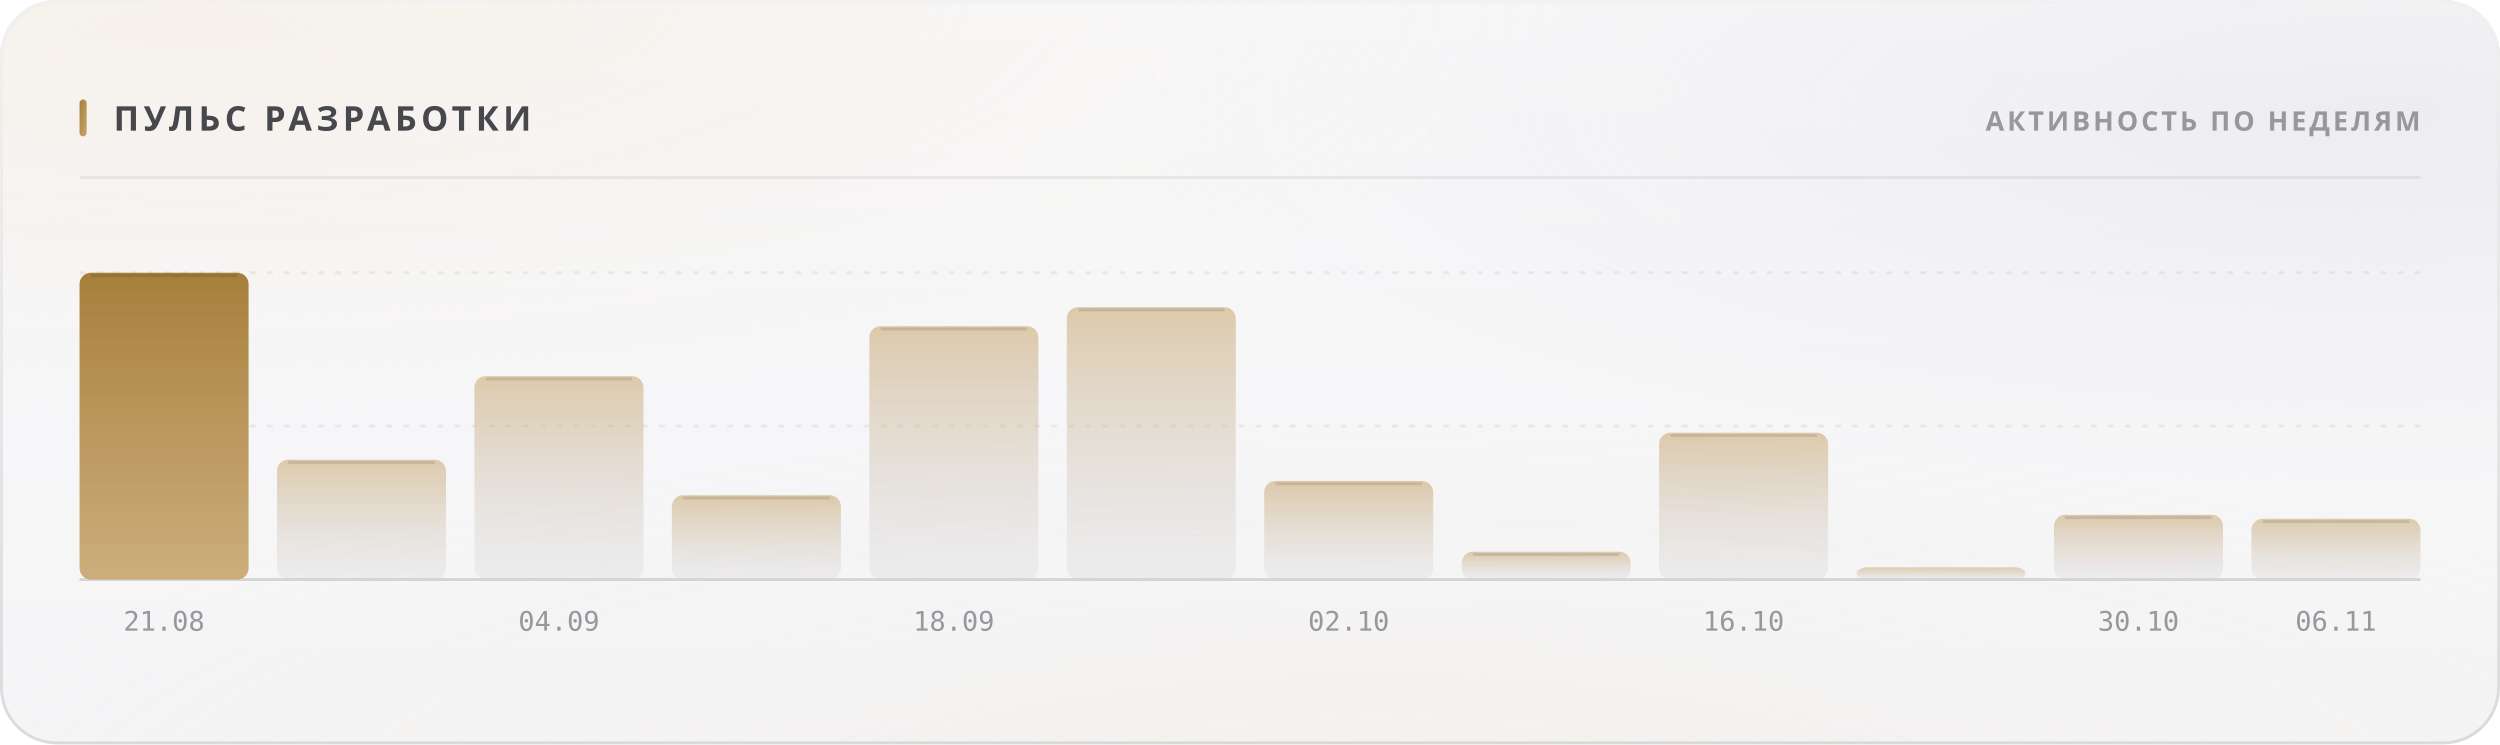
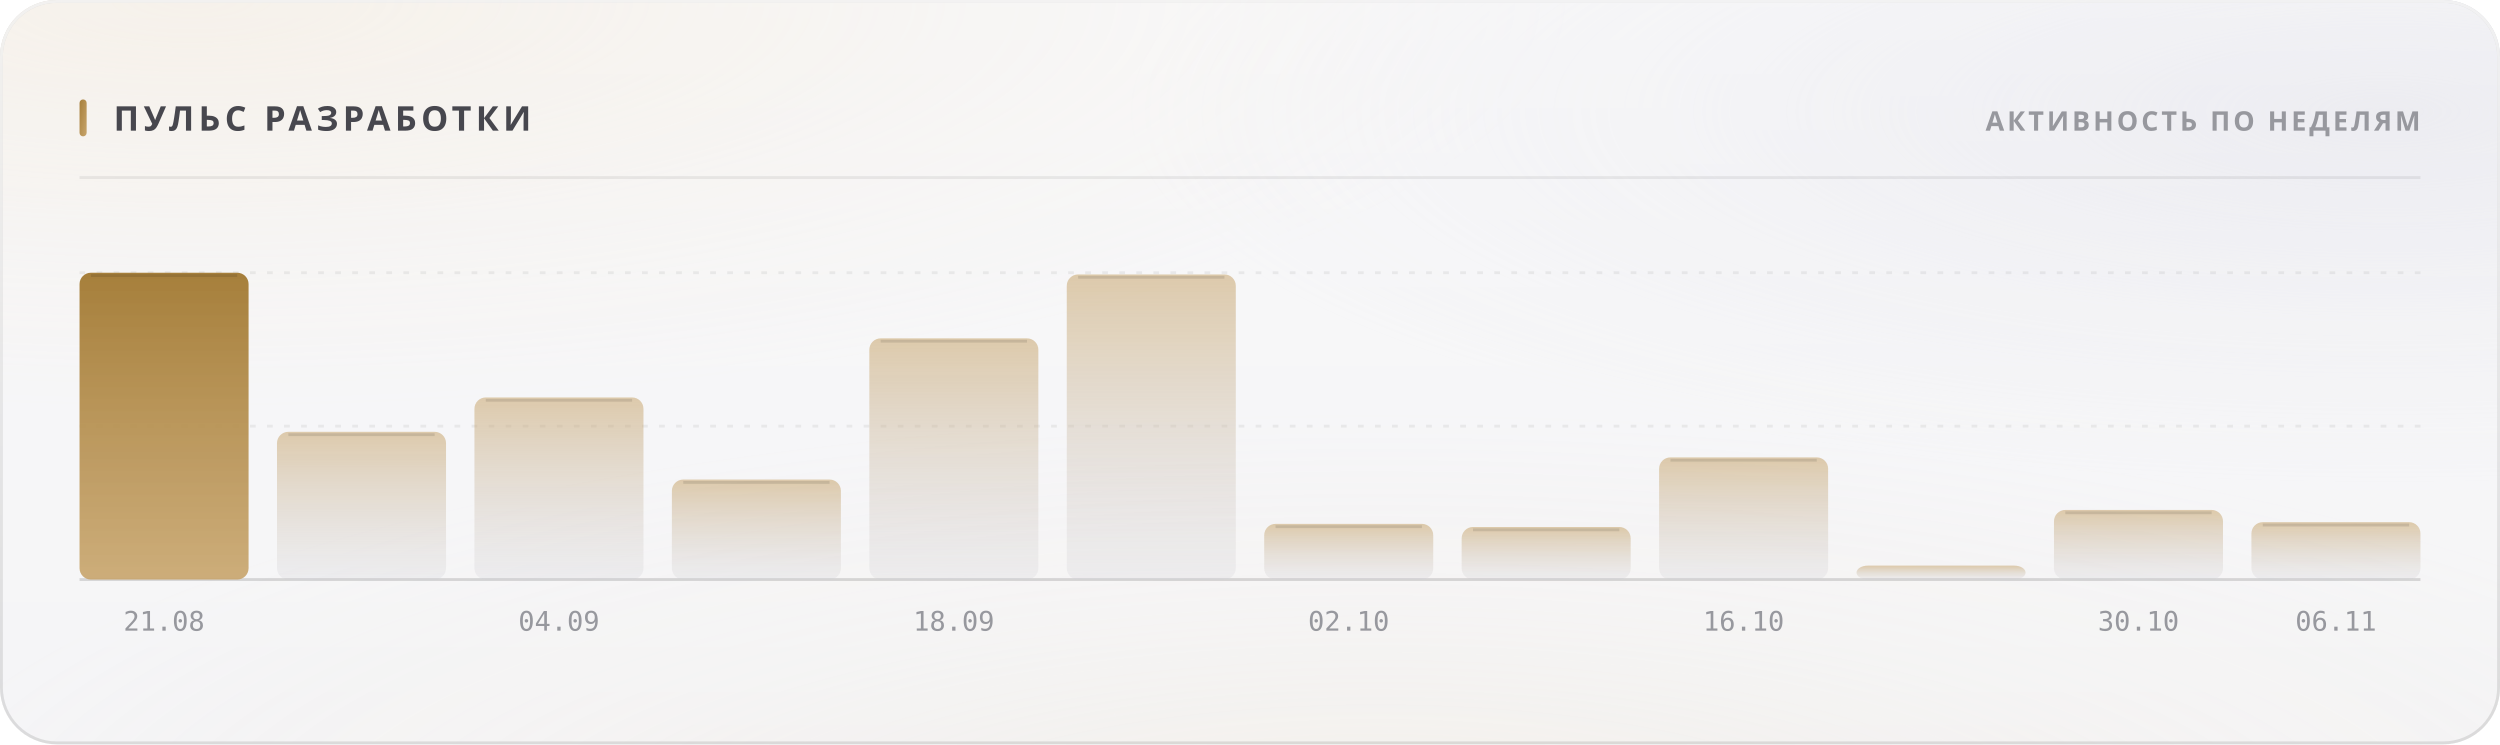
<svg xmlns="http://www.w3.org/2000/svg" width="880" height="262" viewBox="0 0 880 262" role="img">
  <style>
  text { font-family: -apple-system, BlinkMacSystemFont, 'Segoe UI', 'Noto Sans', Helvetica, Arial, sans-serif; }
  .mono { font-family: ui-monospace, 'SF Mono', 'Cascadia Mono', 'DejaVu Sans Mono', Menlo, Consolas, monospace; font-variant-numeric: tabular-nums; }
  .caps { letter-spacing: .1em; text-transform: uppercase; }

  @keyframes sheen  { from { transform: translateX(-120%); } to { transform: translateX(260%); } }
  @keyframes rise   { from { opacity: 0; transform: translateY(6px); } to { opacity: 1; transform: none; } }
  @keyframes slide  { from { opacity: 0; transform: translateX(-8px); } to { opacity: 1; transform: none; } }
  @keyframes grow   { from { transform: scaleY(0); } to { transform: scaleY(1); } }
  @keyframes widen  { from { transform: scaleX(0); } to { transform: scaleX(1); } }
  @keyframes draw   { from { stroke-dashoffset: 200; } to { stroke-dashoffset: 0; } }

  .sheen { animation: sheen 5.5s cubic-bezier(.45,0,.2,1) infinite; }
  .rise  { animation: rise .5s cubic-bezier(.16,1,.3,1) both; }
  .slide { animation: slide .42s cubic-bezier(.16,1,.3,1) both; }
  .bar   { transform-box: fill-box; transform-origin: 50% 100%;
           animation: grow .62s cubic-bezier(.16,1,.3,1) both; }
  .fill  { transform-box: fill-box; transform-origin: 0% 50%;
           animation: widen .8s cubic-bezier(.16,1,.3,1) both; }
  /* The hidden start state lives in the keyframes, never in the static rule.
     A renderer that ignores CSS animations then falls back to the FINISHED
     state — a drawn line, visible text — instead of an empty panel. */
  .spark { stroke-dasharray: 200;
           animation: draw 1.1s cubic-bezier(.16,1,.3,1) both; }

  @media (prefers-reduced-motion: reduce) {
    .sheen { animation: none; opacity: 0; }
    .rise, .slide, .bar, .fill, .spark { animation: none; opacity: 1; transform: none;
                                         stroke-dashoffset: 0; }
  }</style>
  <defs>
    <filter id="grain5" x="0" y="0" width="100%" height="100%">
      <feTurbulence type="fractalNoise" baseFrequency="0.85" numOctaves="3" stitchTiles="stitch" />
      <feColorMatrix type="saturate" values="0" />
    </filter>
    <linearGradient id="accent1" x1="0" y1="0" x2="1" y2="1">
      <stop offset="0%" stop-color="#a67f3b" />
      <stop offset="100%" stop-color="#c8a56c" />
    </linearGradient>
    <radialGradient id="aurora6" cx="0.08" cy="0" r="0.55">
      <stop offset="0%" stop-color="#e7c99a" stop-opacity="0.28" />
      <stop offset="55%" stop-color="#e7c99a" stop-opacity="0.098" />
      <stop offset="100%" stop-color="#e7c99a" stop-opacity="0" />
    </radialGradient>
    <radialGradient id="aurora7" cx="0.95" cy="0.15" r="0.5">
      <stop offset="0%" stop-color="#ccccdb" stop-opacity="0.45" />
      <stop offset="55%" stop-color="#ccccdb" stop-opacity="0.158" />
      <stop offset="100%" stop-color="#ccccdb" stop-opacity="0" />
    </radialGradient>
    <radialGradient id="aurora8" cx="0.55" cy="1.15" r="0.6">
      <stop offset="0%" stop-color="#ead4b3" stop-opacity="0.2" />
      <stop offset="55%" stop-color="#ead4b3" stop-opacity="0.07" />
      <stop offset="100%" stop-color="#ead4b3" stop-opacity="0" />
    </radialGradient>
    <linearGradient id="glass2" x1="0" y1="0" x2="0" y2="1">
      <stop offset="0%" stop-color="#ffffff" stop-opacity="0.42" />
      <stop offset="100%" stop-color="#ffffff" stop-opacity="0.16" />
    </linearGradient>
    <linearGradient id="rim3" x1="0" y1="0" x2="0" y2="1">
      <stop offset="0%" stop-color="#ffffff" stop-opacity="0.7" />
      <stop offset="100%" stop-color="#ffffff" stop-opacity="0.15" />
    </linearGradient>
    <linearGradient id="spec4" x1="0" y1="0" x2="1" y2="0">
      <stop offset="0%" stop-color="#ffffff" stop-opacity="0" />
      <stop offset="35%" stop-color="#ffffff" stop-opacity="0.72" />
      <stop offset="70%" stop-color="#ffffff" stop-opacity="0.252" />
      <stop offset="100%" stop-color="#ffffff" stop-opacity="0" />
    </linearGradient>
    <linearGradient id="barfill9" x1="0" y1="0" x2="0" y2="1">
      <stop offset="0%" stop-color="#a67f3b" stop-opacity="1" />
      <stop offset="100%" stop-color="#c8a56c" stop-opacity="0.9" />
    </linearGradient>
    <linearGradient id="barfill10" x1="0" y1="0" x2="0" y2="1">
      <stop offset="0%" stop-color="#c8a56c" stop-opacity="0.55" />
      <stop offset="100%" stop-color="#cdcdd4" stop-opacity="0.22" />
    </linearGradient>
    <linearGradient id="barfill11" x1="0" y1="0" x2="0" y2="1">
      <stop offset="0%" stop-color="#c8a56c" stop-opacity="0.55" />
      <stop offset="100%" stop-color="#cdcdd4" stop-opacity="0.22" />
    </linearGradient>
    <linearGradient id="barfill12" x1="0" y1="0" x2="0" y2="1">
      <stop offset="0%" stop-color="#c8a56c" stop-opacity="0.55" />
      <stop offset="100%" stop-color="#cdcdd4" stop-opacity="0.22" />
    </linearGradient>
    <linearGradient id="barfill13" x1="0" y1="0" x2="0" y2="1">
      <stop offset="0%" stop-color="#c8a56c" stop-opacity="0.55" />
      <stop offset="100%" stop-color="#cdcdd4" stop-opacity="0.22" />
    </linearGradient>
    <linearGradient id="barfill14" x1="0" y1="0" x2="0" y2="1">
      <stop offset="0%" stop-color="#c8a56c" stop-opacity="0.55" />
      <stop offset="100%" stop-color="#cdcdd4" stop-opacity="0.22" />
    </linearGradient>
    <linearGradient id="barfill15" x1="0" y1="0" x2="0" y2="1">
      <stop offset="0%" stop-color="#c8a56c" stop-opacity="0.55" />
      <stop offset="100%" stop-color="#cdcdd4" stop-opacity="0.22" />
    </linearGradient>
    <linearGradient id="barfill16" x1="0" y1="0" x2="0" y2="1">
      <stop offset="0%" stop-color="#c8a56c" stop-opacity="0.55" />
      <stop offset="100%" stop-color="#cdcdd4" stop-opacity="0.22" />
    </linearGradient>
    <linearGradient id="barfill17" x1="0" y1="0" x2="0" y2="1">
      <stop offset="0%" stop-color="#c8a56c" stop-opacity="0.55" />
      <stop offset="100%" stop-color="#cdcdd4" stop-opacity="0.22" />
    </linearGradient>
    <linearGradient id="barfill18" x1="0" y1="0" x2="0" y2="1">
      <stop offset="0%" stop-color="#c8a56c" stop-opacity="0.55" />
      <stop offset="100%" stop-color="#cdcdd4" stop-opacity="0.22" />
    </linearGradient>
    <linearGradient id="barfill19" x1="0" y1="0" x2="0" y2="1">
      <stop offset="0%" stop-color="#c8a56c" stop-opacity="0.55" />
      <stop offset="100%" stop-color="#cdcdd4" stop-opacity="0.22" />
    </linearGradient>
    <linearGradient id="barfill20" x1="0" y1="0" x2="0" y2="1">
      <stop offset="0%" stop-color="#c8a56c" stop-opacity="0.55" />
      <stop offset="100%" stop-color="#cdcdd4" stop-opacity="0.22" />
    </linearGradient>
  </defs>
  <rect width="880" height="262" rx="20" fill="#f3f3f5" />
  <rect width="880" height="262" rx="20" fill="url(#aurora6)" />
  <rect width="880" height="262" rx="20" fill="url(#aurora7)" />
  <rect width="880" height="262" rx="20" fill="url(#aurora8)" />
  <rect width="880" height="262" rx="20" fill="url(#glass2)" />
  <rect width="880" height="262" rx="20" filter="url(#grain5)" opacity="0.06" style="mix-blend-mode:overlay" />
  <rect x=".5" y=".5" width="879" height="261" rx="19.5" fill="none" stroke="rgba(10,10,12,0.14)" />
  <rect x=".5" y=".5" width="879" height="261" rx="19.5" fill="none" stroke="url(#rim3)" />
  <path d="M20 1 H860" stroke="url(#spec4)" stroke-width="1.2" fill="none" />
  <rect x="28" y="35" width="2.5" height="13" rx="1.25" fill="url(#accent1)" />
  <text x="40" y="46" font-size="12" font-weight="700" fill="#47474e" letter-spacing="0.13em">ПУЛЬС РАЗРАБОТКИ</text>
  <text x="852" y="46" font-size="9.5" font-weight="600" fill="#97989e" text-anchor="end" letter-spacing="0.11em">АКТИВНОСТЬ ПО НЕДЕЛЯМ</text>
  <path d="M28 62.5 H852" stroke="rgba(10,10,12,0.07)" stroke-width="1" />
  <path d="M28 150.0 H852" stroke="rgba(10,10,12,0.06)" stroke-width="1" stroke-dasharray="2 4" />
  <path d="M28 96.0 H852" stroke="rgba(10,10,12,0.06)" stroke-width="1" stroke-dasharray="2 4" />
  <path d="M28 204 H852" stroke="rgba(10,10,12,0.14)" stroke-width="1" />
  <rect class="bar" x="28.0" y="96.0" width="59.5" height="108.0" rx="4" fill="url(#barfill9)" opacity="1" style="animation-delay:0s" />
  <path d="M32.0 97.0 H83.5" stroke="rgba(10,10,12,0.11)" stroke-width="1" />
  <text x="57.75" y="222" font-size="9.5" font-weight="400" fill="#97989e" text-anchor="middle" class="mono">21.08</text>
-   <rect class="bar" x="97.5" y="161.8" width="59.5" height="42.2" rx="4" fill="url(#barfill10)" opacity="1" style="animation-delay:0.038s" />
-   <path d="M101.5 162.8 H153.0" stroke="rgba(10,10,12,0.11)" stroke-width="1" />
-   <rect class="bar" x="167.0" y="132.4" width="59.5" height="71.6" rx="4" fill="url(#barfill11)" opacity="1" style="animation-delay:0.076s" />
-   <path d="M171.0 133.4 H222.5" stroke="rgba(10,10,12,0.11)" stroke-width="1" />
+   <rect class="bar" x="97.5" y="152.0" width="59.5" height="52.0" rx="4" fill="url(#barfill10)" opacity="1" style="animation-delay:0.038s" />
+   <path d="M101.5 153.0 H153.0" stroke="rgba(10,10,12,0.11)" stroke-width="1" />
+   <rect class="bar" x="167.0" y="139.9" width="59.5" height="64.1" rx="4" fill="url(#barfill11)" opacity="1" style="animation-delay:0.076s" />
+   <path d="M171.0 140.9 H222.5" stroke="rgba(10,10,12,0.11)" stroke-width="1" />
  <text x="196.75" y="222" font-size="9.5" font-weight="400" fill="#97989e" text-anchor="middle" class="mono">04.09</text>
-   <rect class="bar" x="236.5" y="174.3" width="59.5" height="29.7" rx="4" fill="url(#barfill12)" opacity="1" style="animation-delay:0.114s" />
-   <path d="M240.5 175.3 H292.0" stroke="rgba(10,10,12,0.11)" stroke-width="1" />
-   <rect class="bar" x="306.0" y="114.8" width="59.5" height="89.2" rx="4" fill="url(#barfill13)" opacity="1" style="animation-delay:0.152s" />
-   <path d="M310.0 115.8 H361.5" stroke="rgba(10,10,12,0.11)" stroke-width="1" />
+   <rect class="bar" x="236.5" y="168.8" width="59.5" height="35.2" rx="4" fill="url(#barfill12)" opacity="1" style="animation-delay:0.114s" />
+   <path d="M240.5 169.8 H292.0" stroke="rgba(10,10,12,0.11)" stroke-width="1" />
+   <rect class="bar" x="306.0" y="119.1" width="59.5" height="84.9" rx="4" fill="url(#barfill13)" opacity="1" style="animation-delay:0.152s" />
+   <path d="M310.0 120.1 H361.5" stroke="rgba(10,10,12,0.11)" stroke-width="1" />
  <text x="335.75" y="222" font-size="9.5" font-weight="400" fill="#97989e" text-anchor="middle" class="mono">18.09</text>
-   <rect class="bar" x="375.5" y="108.1" width="59.5" height="95.9" rx="4" fill="url(#barfill14)" opacity="1" style="animation-delay:0.19s" />
-   <path d="M379.5 109.1 H431.0" stroke="rgba(10,10,12,0.11)" stroke-width="1" />
-   <rect class="bar" x="445.0" y="169.3" width="59.5" height="34.7" rx="4" fill="url(#barfill15)" opacity="1" style="animation-delay:0.228s" />
-   <path d="M449.0 170.3 H500.5" stroke="rgba(10,10,12,0.11)" stroke-width="1" />
+   <rect class="bar" x="375.5" y="96.6" width="59.5" height="107.4" rx="4" fill="url(#barfill14)" opacity="1" style="animation-delay:0.19s" />
+   <path d="M379.5 97.6 H431.0" stroke="rgba(10,10,12,0.11)" stroke-width="1" />
+   <rect class="bar" x="445.0" y="184.4" width="59.5" height="19.6" rx="4" fill="url(#barfill15)" opacity="1" style="animation-delay:0.228s" />
+   <path d="M449.0 185.4 H500.5" stroke="rgba(10,10,12,0.11)" stroke-width="1" />
  <text x="474.75" y="222" font-size="9.5" font-weight="400" fill="#97989e" text-anchor="middle" class="mono">02.10</text>
-   <rect class="bar" x="514.5" y="194.2" width="59.5" height="9.8" rx="4" fill="url(#barfill16)" opacity="1" style="animation-delay:0.266s" />
-   <path d="M518.5 195.2 H570.0" stroke="rgba(10,10,12,0.11)" stroke-width="1" />
-   <rect class="bar" x="584.0" y="152.3" width="59.5" height="51.7" rx="4" fill="url(#barfill17)" opacity="1" style="animation-delay:0.304s" />
-   <path d="M588.0 153.3 H639.5" stroke="rgba(10,10,12,0.11)" stroke-width="1" />
+   <rect class="bar" x="514.5" y="185.5" width="59.5" height="18.5" rx="4" fill="url(#barfill16)" opacity="1" style="animation-delay:0.266s" />
+   <path d="M518.5 186.5 H570.0" stroke="rgba(10,10,12,0.11)" stroke-width="1" />
+   <rect class="bar" x="584.0" y="161.0" width="59.5" height="43.0" rx="4" fill="url(#barfill17)" opacity="1" style="animation-delay:0.304s" />
+   <path d="M588.0 162.0 H639.5" stroke="rgba(10,10,12,0.11)" stroke-width="1" />
  <text x="613.75" y="222" font-size="9.5" font-weight="400" fill="#97989e" text-anchor="middle" class="mono">16.10</text>
-   <rect class="bar" x="653.5" y="199.7" width="59.5" height="4.3" rx="4" fill="url(#barfill18)" opacity="1" style="animation-delay:0.342s" />
-   <rect class="bar" x="723.0" y="181.2" width="59.5" height="22.8" rx="4" fill="url(#barfill19)" opacity="1" style="animation-delay:0.38s" />
-   <path d="M727.0 182.2 H778.5" stroke="rgba(10,10,12,0.11)" stroke-width="1" />
+   <rect class="bar" x="653.5" y="199.1" width="59.5" height="4.9" rx="4" fill="url(#barfill18)" opacity="1" style="animation-delay:0.342s" />
+   <rect class="bar" x="723.0" y="179.5" width="59.5" height="24.5" rx="4" fill="url(#barfill19)" opacity="1" style="animation-delay:0.38s" />
+   <path d="M727.0 180.5 H778.5" stroke="rgba(10,10,12,0.11)" stroke-width="1" />
  <text x="752.75" y="222" font-size="9.5" font-weight="400" fill="#97989e" text-anchor="middle" class="mono">30.10</text>
-   <rect class="bar" x="792.5" y="182.6" width="59.5" height="21.4" rx="4" fill="url(#barfill20)" opacity="1" style="animation-delay:0.418s" />
-   <path d="M796.5 183.6 H848.0" stroke="rgba(10,10,12,0.11)" stroke-width="1" />
+   <rect class="bar" x="792.5" y="183.8" width="59.5" height="20.2" rx="4" fill="url(#barfill20)" opacity="1" style="animation-delay:0.418s" />
+   <path d="M796.5 184.8 H848.0" stroke="rgba(10,10,12,0.11)" stroke-width="1" />
  <text x="822.25" y="222" font-size="9.5" font-weight="400" fill="#97989e" text-anchor="middle" class="mono">06.11</text>
</svg>
